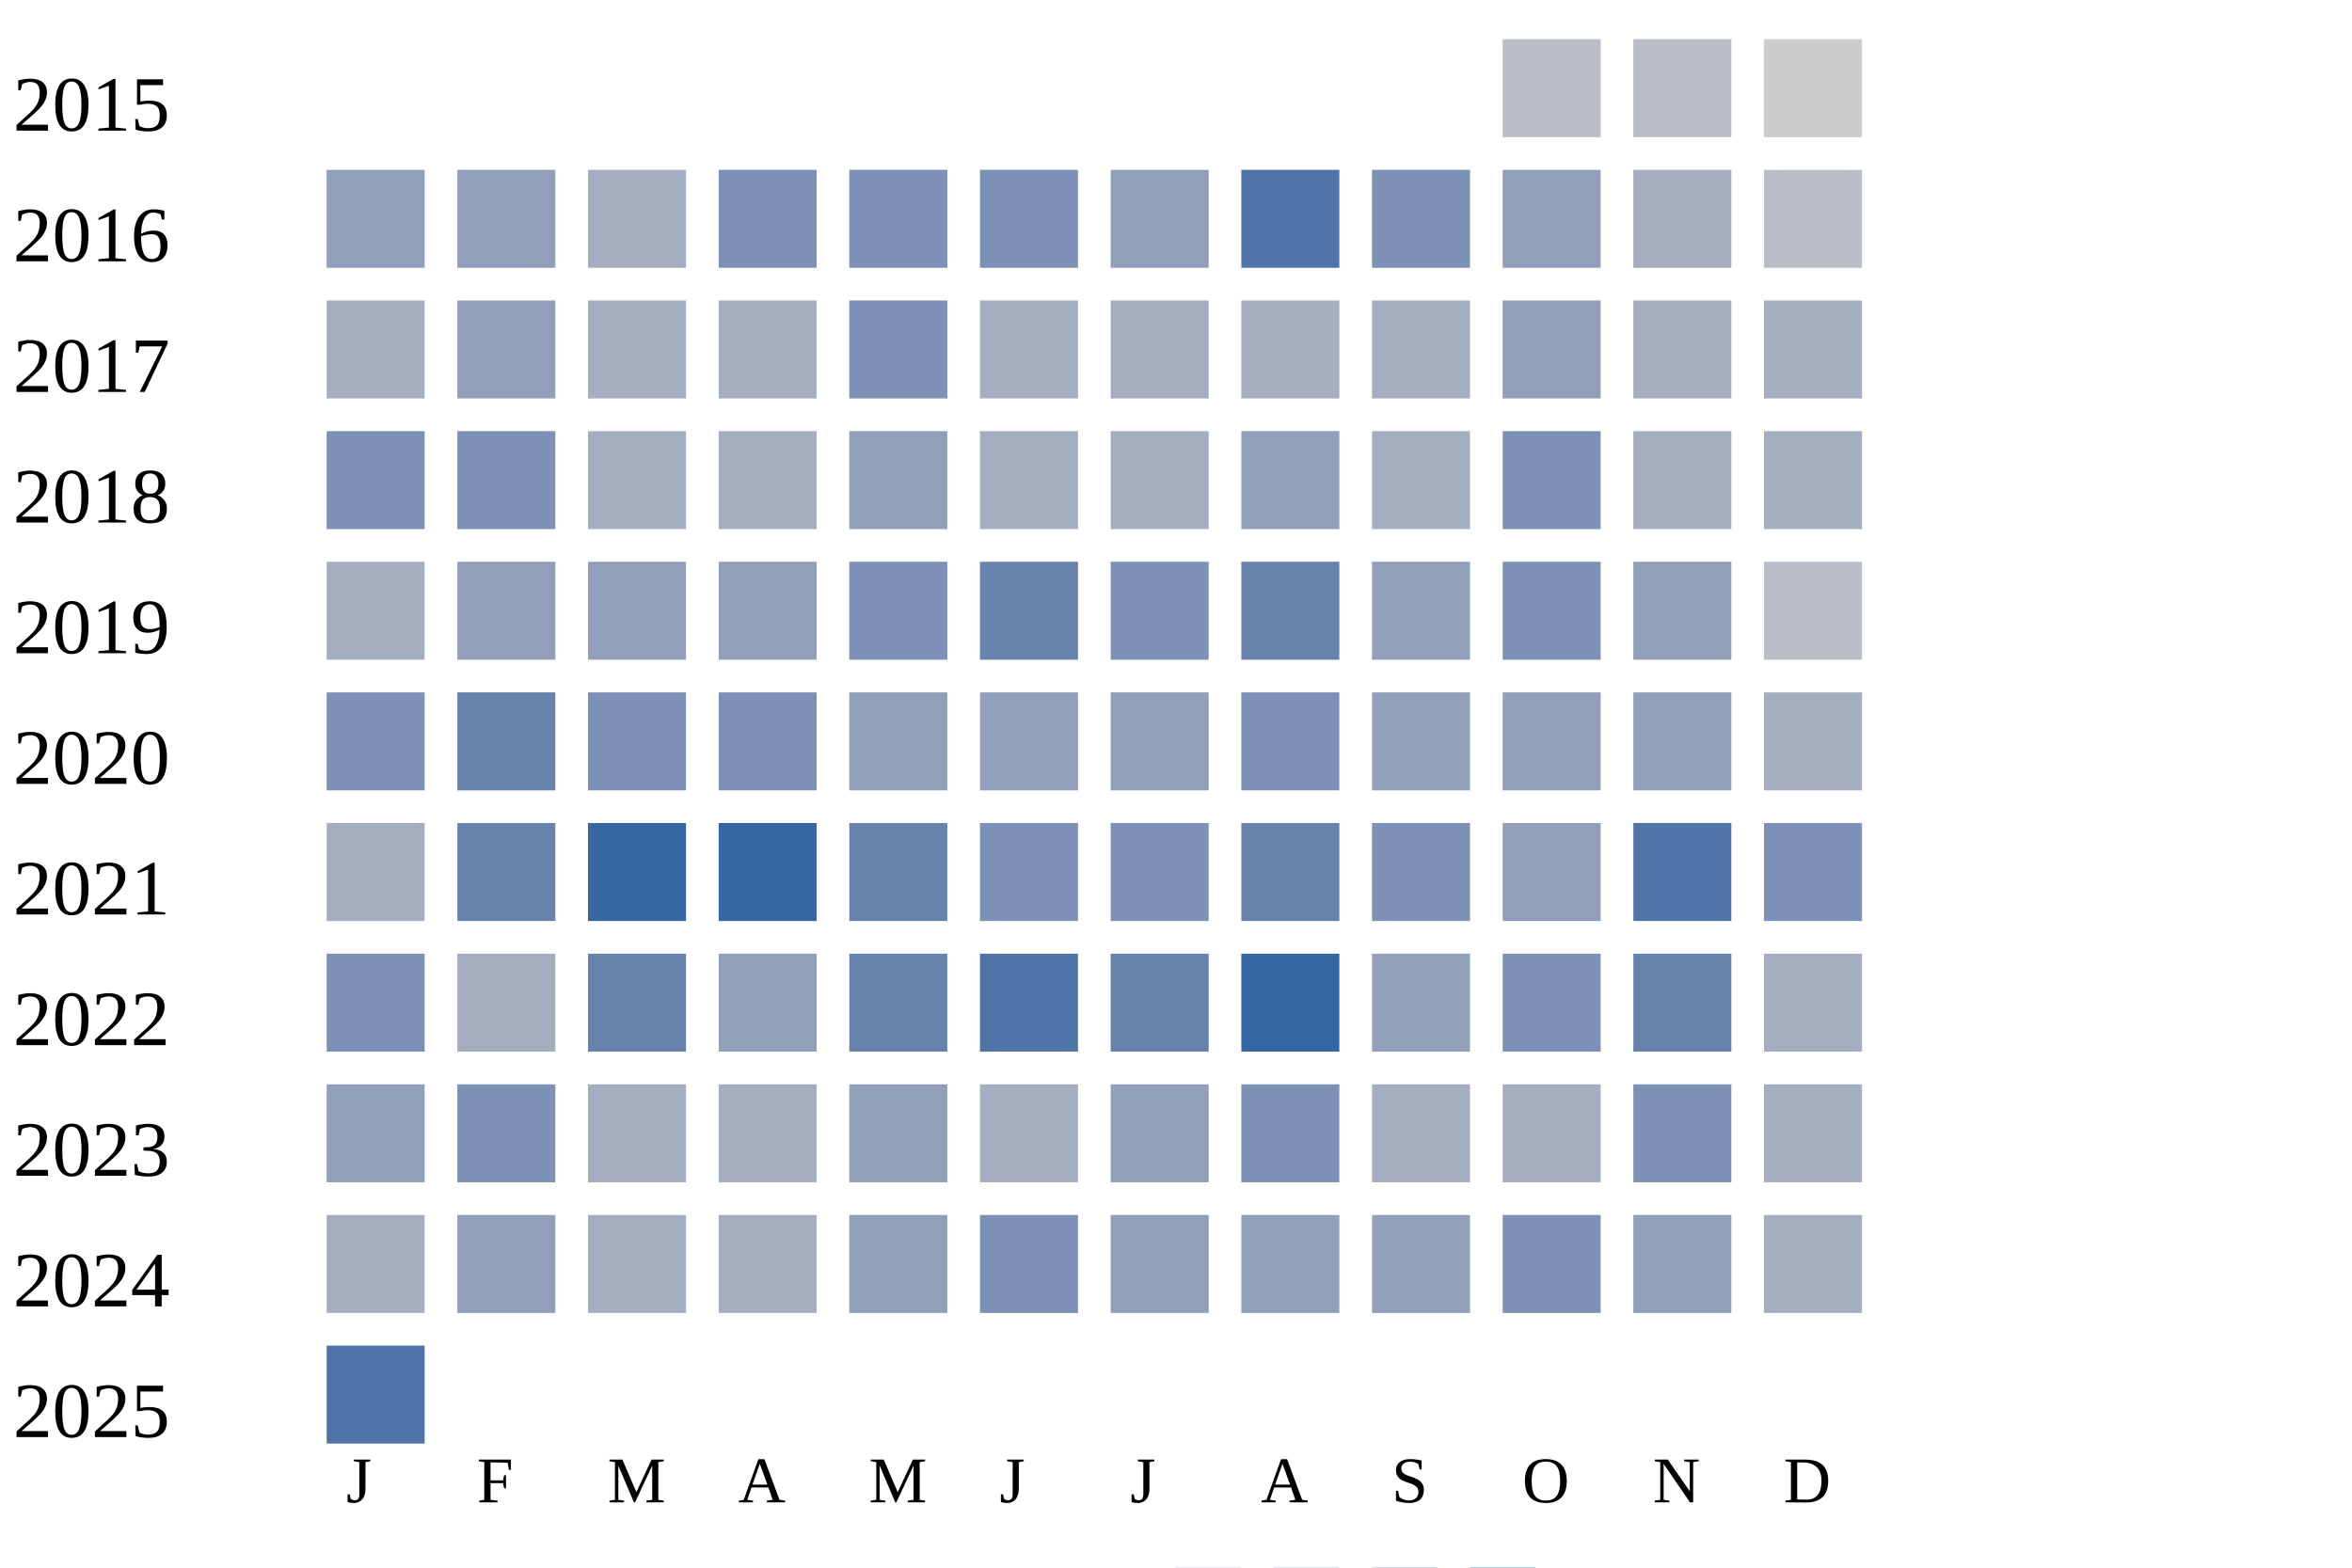
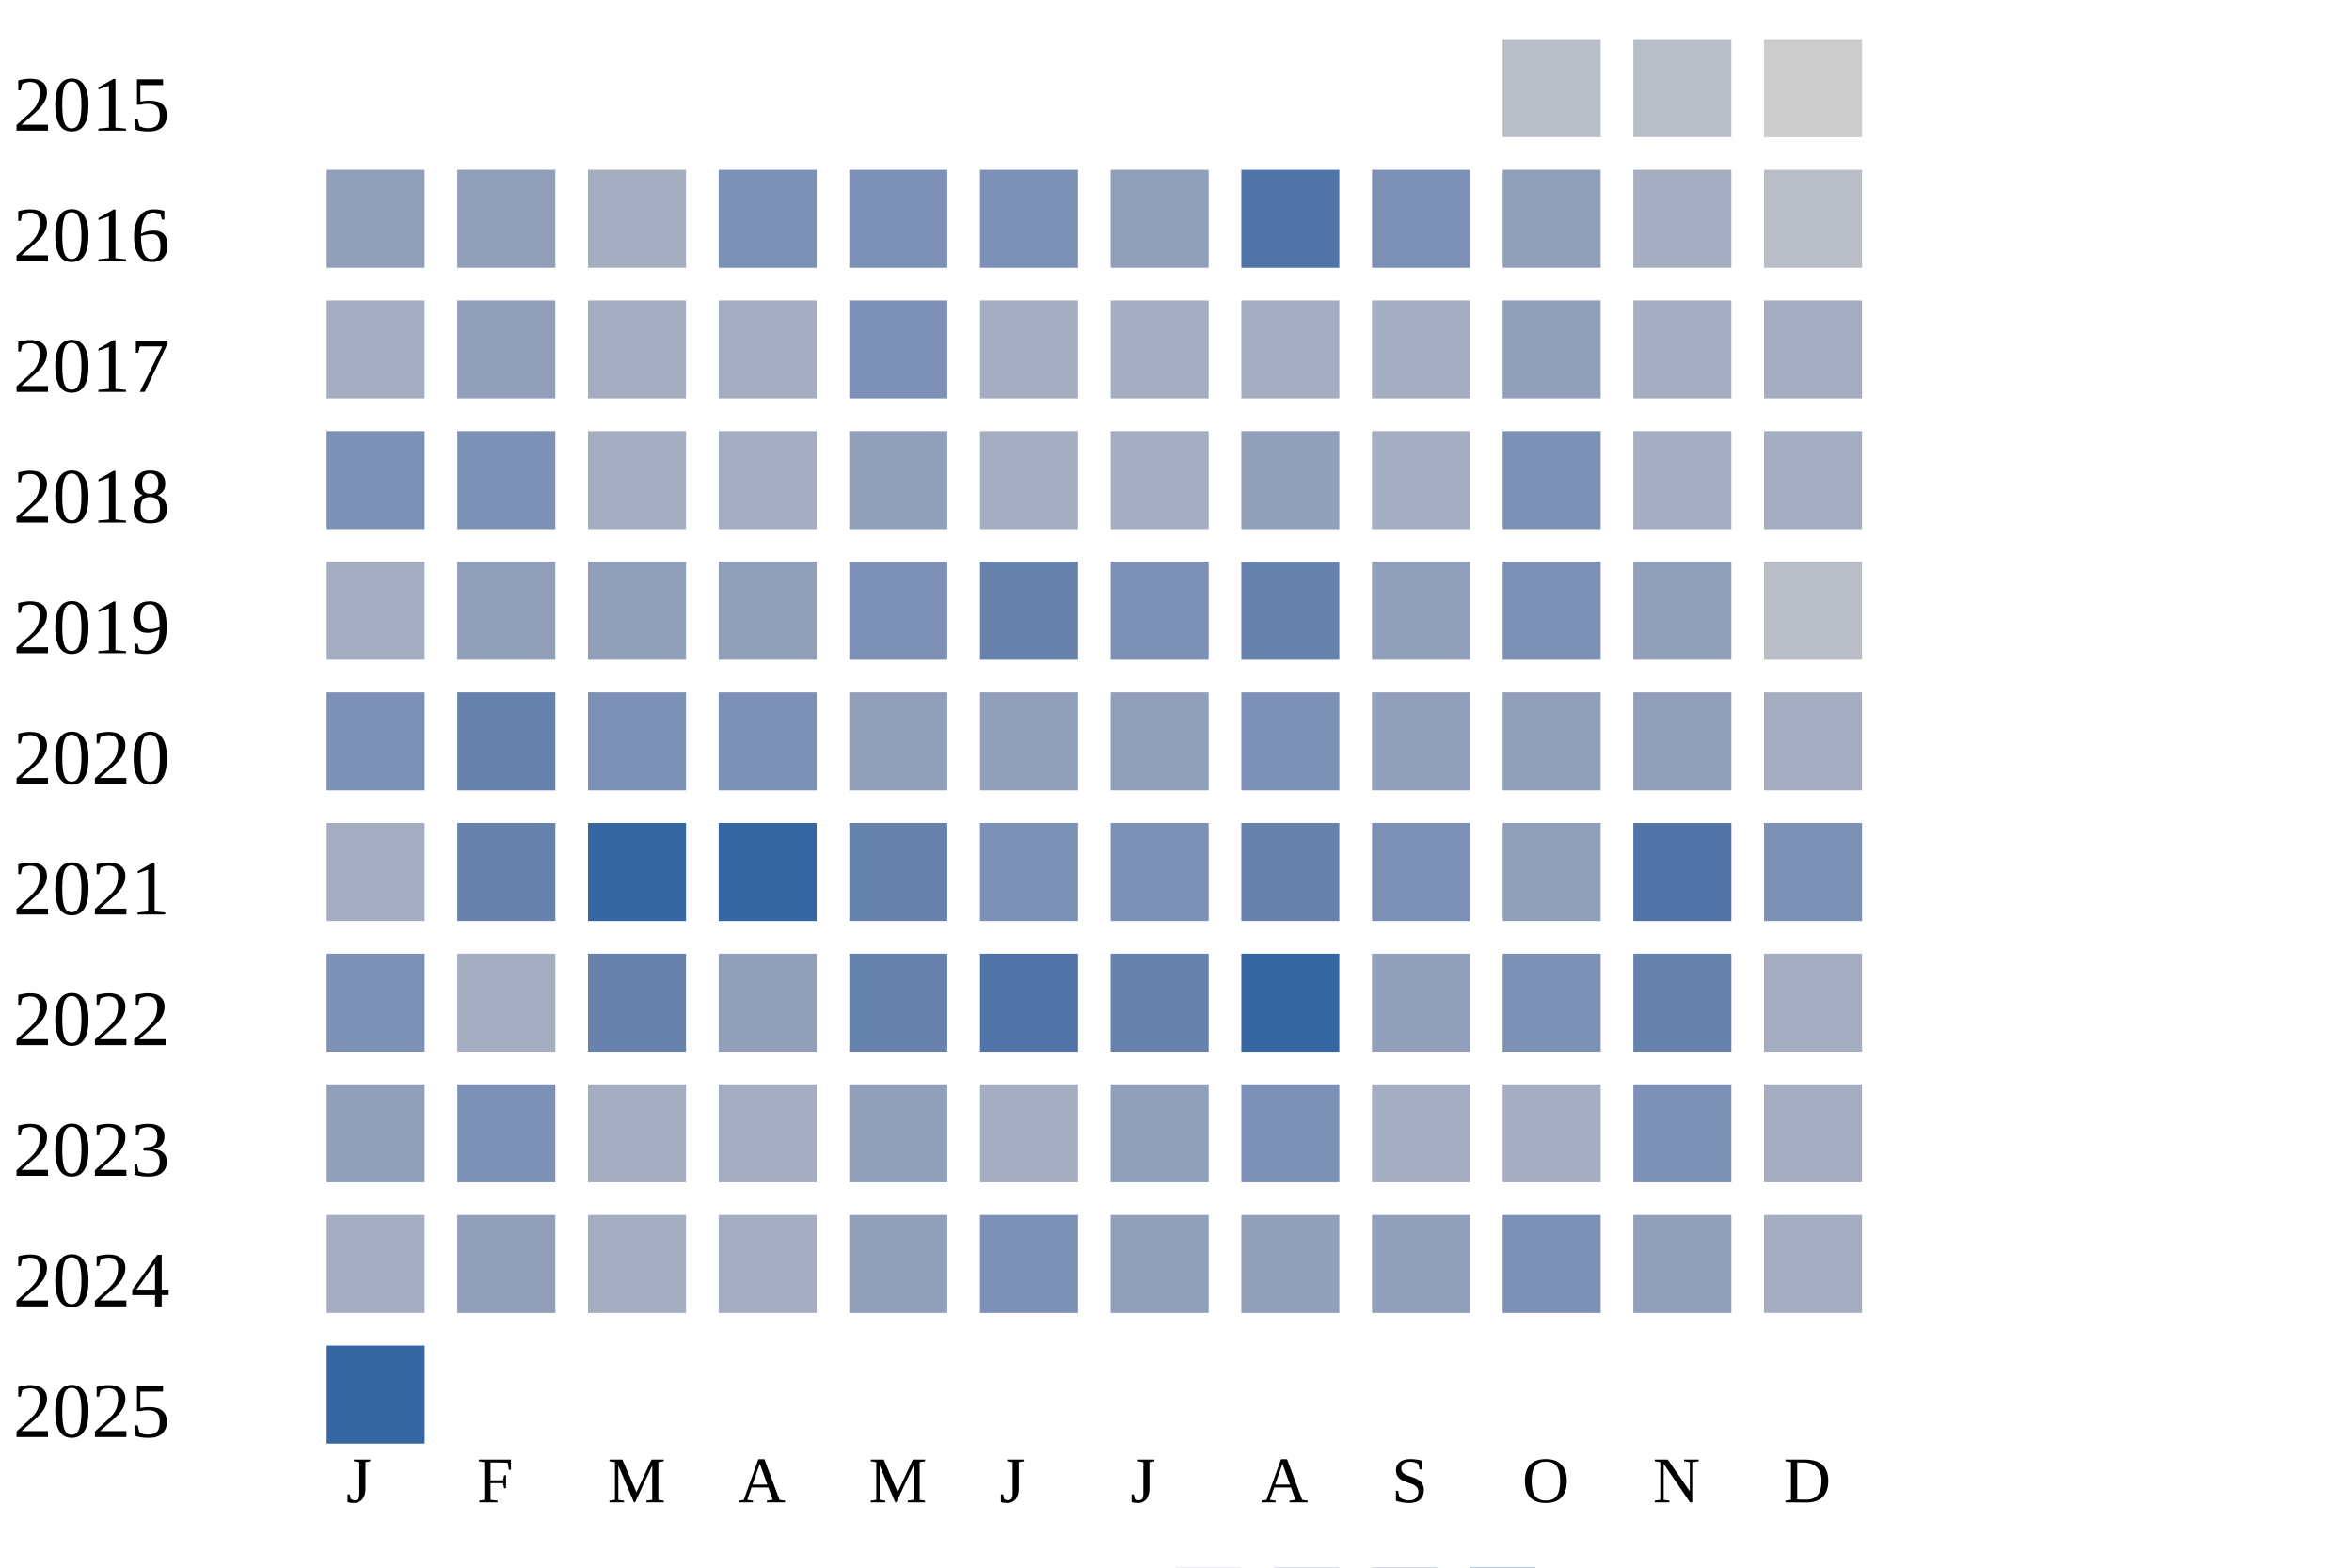
<svg xmlns="http://www.w3.org/2000/svg" width="360" height="240">
  <g transform="translate(0 0)">
    <text x="2" y="20">2015</text>
    <rect x="230" y="6" width="15" height="15" fill="#b9bdc6" />
    <rect x="250" y="6" width="15" height="15" fill="#b9bdc6" />
    <rect x="270" y="6" width="15" height="15" fill="#cccccc" />
  </g>
  <g transform="translate(0 20)">
    <text x="2" y="20">2016</text>
    <rect x="50" y="6" width="15" height="15" fill="#919fba" />
    <rect x="70" y="6" width="15" height="15" fill="#919fba" />
    <rect x="90" y="6" width="15" height="15" fill="#a5aec0" />
    <rect x="110" y="6" width="15" height="15" fill="#7d90b5" />
    <rect x="130" y="6" width="15" height="15" fill="#7d90b5" />
    <rect x="150" y="6" width="15" height="15" fill="#7d90b5" />
    <rect x="170" y="6" width="15" height="15" fill="#919fba" />
    <rect x="190" y="6" width="15" height="15" fill="#5174a8" />
    <rect x="210" y="6" width="15" height="15" fill="#7d90b5" />
    <rect x="230" y="6" width="15" height="15" fill="#919fba" />
    <rect x="250" y="6" width="15" height="15" fill="#a5aec0" />
    <rect x="270" y="6" width="15" height="15" fill="#b9bdc6" />
  </g>
  <g transform="translate(0 40)">
    <text x="2" y="20">2017</text>
    <rect x="50" y="6" width="15" height="15" fill="#a5aec0" />
    <rect x="70" y="6" width="15" height="15" fill="#919fba" />
    <rect x="90" y="6" width="15" height="15" fill="#a5aec0" />
    <rect x="110" y="6" width="15" height="15" fill="#a5aec0" />
    <rect x="130" y="6" width="15" height="15" fill="#7d90b5" />
    <rect x="150" y="6" width="15" height="15" fill="#a5aec0" />
    <rect x="170" y="6" width="15" height="15" fill="#a5aec0" />
    <rect x="190" y="6" width="15" height="15" fill="#a5aec0" />
    <rect x="210" y="6" width="15" height="15" fill="#a5aec0" />
    <rect x="230" y="6" width="15" height="15" fill="#919fba" />
    <rect x="250" y="6" width="15" height="15" fill="#a5aec0" />
    <rect x="270" y="6" width="15" height="15" fill="#a5aec0" />
  </g>
  <g transform="translate(0 60)">
    <text x="2" y="20">2018</text>
    <rect x="50" y="6" width="15" height="15" fill="#7d90b5" />
    <rect x="70" y="6" width="15" height="15" fill="#7d90b5" />
    <rect x="90" y="6" width="15" height="15" fill="#a5aec0" />
    <rect x="110" y="6" width="15" height="15" fill="#a5aec0" />
    <rect x="130" y="6" width="15" height="15" fill="#919fba" />
    <rect x="150" y="6" width="15" height="15" fill="#a5aec0" />
    <rect x="170" y="6" width="15" height="15" fill="#a5aec0" />
    <rect x="190" y="6" width="15" height="15" fill="#919fba" />
    <rect x="210" y="6" width="15" height="15" fill="#a5aec0" />
    <rect x="230" y="6" width="15" height="15" fill="#7d90b5" />
    <rect x="250" y="6" width="15" height="15" fill="#a5aec0" />
    <rect x="270" y="6" width="15" height="15" fill="#a5aec0" />
  </g>
  <g transform="translate(0 80)">
    <text x="2" y="20">2019</text>
    <rect x="50" y="6" width="15" height="15" fill="#a5aec0" />
    <rect x="70" y="6" width="15" height="15" fill="#919fba" />
    <rect x="90" y="6" width="15" height="15" fill="#919fba" />
    <rect x="110" y="6" width="15" height="15" fill="#919fba" />
    <rect x="130" y="6" width="15" height="15" fill="#7d90b5" />
    <rect x="150" y="6" width="15" height="15" fill="#6882ae" />
    <rect x="170" y="6" width="15" height="15" fill="#7d90b5" />
    <rect x="190" y="6" width="15" height="15" fill="#6882ae" />
    <rect x="210" y="6" width="15" height="15" fill="#919fba" />
    <rect x="230" y="6" width="15" height="15" fill="#7d90b5" />
    <rect x="250" y="6" width="15" height="15" fill="#919fba" />
    <rect x="270" y="6" width="15" height="15" fill="#b9bdc6" />
  </g>
  <g transform="translate(0 100)">
    <text x="2" y="20">2020</text>
    <rect x="50" y="6" width="15" height="15" fill="#7d90b5" />
    <rect x="70" y="6" width="15" height="15" fill="#6882ae" />
    <rect x="90" y="6" width="15" height="15" fill="#7d90b5" />
    <rect x="110" y="6" width="15" height="15" fill="#7d90b5" />
    <rect x="130" y="6" width="15" height="15" fill="#919fba" />
    <rect x="150" y="6" width="15" height="15" fill="#919fba" />
    <rect x="170" y="6" width="15" height="15" fill="#919fba" />
    <rect x="190" y="6" width="15" height="15" fill="#7d90b5" />
    <rect x="210" y="6" width="15" height="15" fill="#919fba" />
    <rect x="230" y="6" width="15" height="15" fill="#919fba" />
    <rect x="250" y="6" width="15" height="15" fill="#919fba" />
    <rect x="270" y="6" width="15" height="15" fill="#a5aec0" />
  </g>
  <g transform="translate(0 120)">
    <text x="2" y="20">2021</text>
    <rect x="50" y="6" width="15" height="15" fill="#a5aec0" />
    <rect x="70" y="6" width="15" height="15" fill="#6882ae" />
    <rect x="90" y="6" width="15" height="15" fill="#3667a2" />
    <rect x="110" y="6" width="15" height="15" fill="#3667a2" />
    <rect x="130" y="6" width="15" height="15" fill="#6882ae" />
    <rect x="150" y="6" width="15" height="15" fill="#7d90b5" />
    <rect x="170" y="6" width="15" height="15" fill="#7d90b5" />
    <rect x="190" y="6" width="15" height="15" fill="#6882ae" />
    <rect x="210" y="6" width="15" height="15" fill="#7d90b5" />
    <rect x="230" y="6" width="15" height="15" fill="#919fba" />
    <rect x="250" y="6" width="15" height="15" fill="#5174a8" />
    <rect x="270" y="6" width="15" height="15" fill="#7d90b5" />
  </g>
  <g transform="translate(0 140)">
    <text x="2" y="20">2022</text>
    <rect x="50" y="6" width="15" height="15" fill="#7d90b5" />
    <rect x="70" y="6" width="15" height="15" fill="#a5aec0" />
    <rect x="90" y="6" width="15" height="15" fill="#6882ae" />
    <rect x="110" y="6" width="15" height="15" fill="#919fba" />
    <rect x="130" y="6" width="15" height="15" fill="#6882ae" />
    <rect x="150" y="6" width="15" height="15" fill="#5174a8" />
    <rect x="170" y="6" width="15" height="15" fill="#6882ae" />
    <rect x="190" y="6" width="15" height="15" fill="#3667a2" />
    <rect x="210" y="6" width="15" height="15" fill="#919fba" />
    <rect x="230" y="6" width="15" height="15" fill="#7d90b5" />
    <rect x="250" y="6" width="15" height="15" fill="#6882ae" />
    <rect x="270" y="6" width="15" height="15" fill="#a5aec0" />
  </g>
  <g transform="translate(0 160)">
    <text x="2" y="20">2023</text>
    <rect x="50" y="6" width="15" height="15" fill="#919fba" />
    <rect x="70" y="6" width="15" height="15" fill="#7d90b5" />
    <rect x="90" y="6" width="15" height="15" fill="#a5aec0" />
    <rect x="110" y="6" width="15" height="15" fill="#a5aec0" />
    <rect x="130" y="6" width="15" height="15" fill="#919fba" />
    <rect x="150" y="6" width="15" height="15" fill="#a5aec0" />
    <rect x="170" y="6" width="15" height="15" fill="#919fba" />
    <rect x="190" y="6" width="15" height="15" fill="#7d90b5" />
    <rect x="210" y="6" width="15" height="15" fill="#a5aec0" />
    <rect x="230" y="6" width="15" height="15" fill="#a5aec0" />
    <rect x="250" y="6" width="15" height="15" fill="#7d90b5" />
    <rect x="270" y="6" width="15" height="15" fill="#a5aec0" />
  </g>
  <g transform="translate(0 180)">
    <text x="2" y="20">2024</text>
    <rect x="50" y="6" width="15" height="15" fill="#a5aec0" />
    <rect x="70" y="6" width="15" height="15" fill="#919fba" />
    <rect x="90" y="6" width="15" height="15" fill="#a5aec0" />
    <rect x="110" y="6" width="15" height="15" fill="#a5aec0" />
    <rect x="130" y="6" width="15" height="15" fill="#919fba" />
    <rect x="150" y="6" width="15" height="15" fill="#7d90b5" />
    <rect x="170" y="6" width="15" height="15" fill="#919fba" />
    <rect x="190" y="6" width="15" height="15" fill="#919fba" />
    <rect x="210" y="6" width="15" height="15" fill="#919fba" />
    <rect x="230" y="6" width="15" height="15" fill="#7d90b5" />
    <rect x="250" y="6" width="15" height="15" fill="#919fba" />
    <rect x="270" y="6" width="15" height="15" fill="#a5aec0" />
  </g>
  <g transform="translate(0 200)">
    <text x="2" y="20">2025</text>
-     <rect x="50" y="6" width="15" height="15" fill="#5174a8" />
+     <rect x="50" y="6" width="15" height="15" fill="#3667a2" />
  </g>
  <text style="font-size: 10px; text-align: center" x="53" y="230">J</text>
  <text style="font-size: 10px; text-align: center" x="73" y="230">F</text>
  <text style="font-size: 10px; text-align: center" x="93" y="230">M</text>
  <text style="font-size: 10px; text-align: center" x="113" y="230">A</text>
  <text style="font-size: 10px; text-align: center" x="133" y="230">M</text>
  <text style="font-size: 10px; text-align: center" x="153" y="230">J</text>
  <text style="font-size: 10px; text-align: center" x="173" y="230">J</text>
  <text style="font-size: 10px; text-align: center" x="193" y="230">A</text>
  <text style="font-size: 10px; text-align: center" x="213" y="230">S</text>
  <text style="font-size: 10px; text-align: center" x="233" y="230">O</text>
  <text style="font-size: 10px; text-align: center" x="253" y="230">N</text>
  <text style="font-size: 10px; text-align: center" x="273" y="230">D</text>
  <text style="font-size: 10px;" x="155" y="249">Less</text>
  <rect fill="#b9bdc6" width="10" height="10" x="180" y="240" />
  <rect fill="#919fba" width="10" height="10" x="195" y="240" />
  <rect fill="#6882ae" width="10" height="10" x="210" y="240" />
  <rect fill="#005a9c" width="10" height="10" x="225" y="240" />
  <text x="240" y="249" style="font-size: 10px;">More</text>
</svg>
